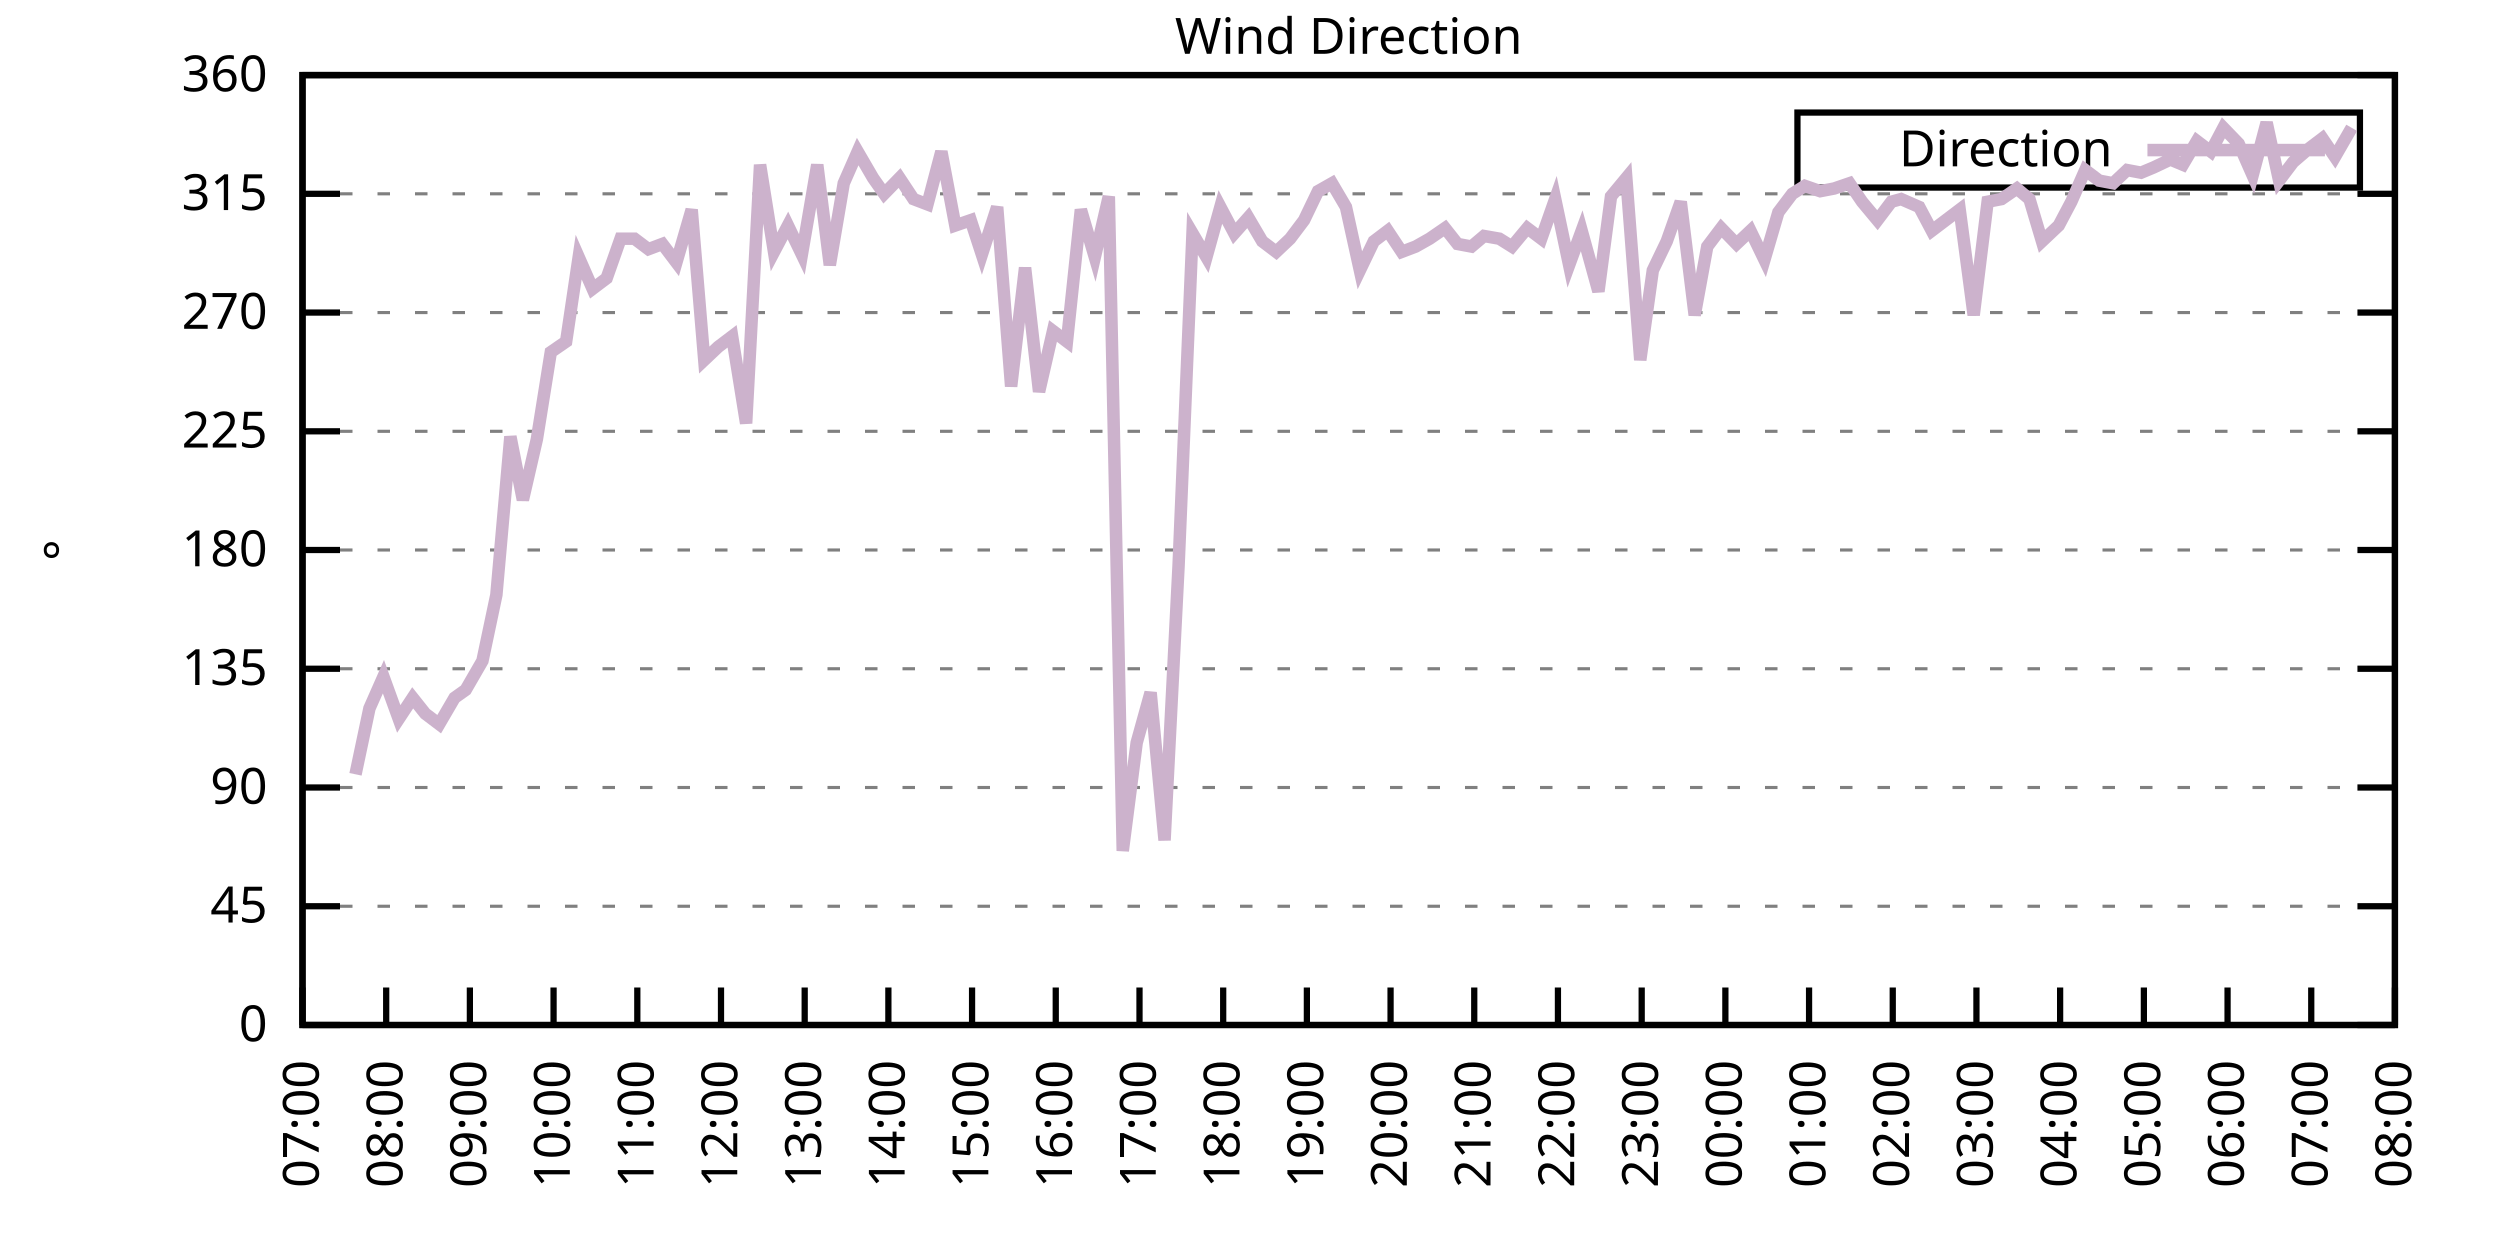
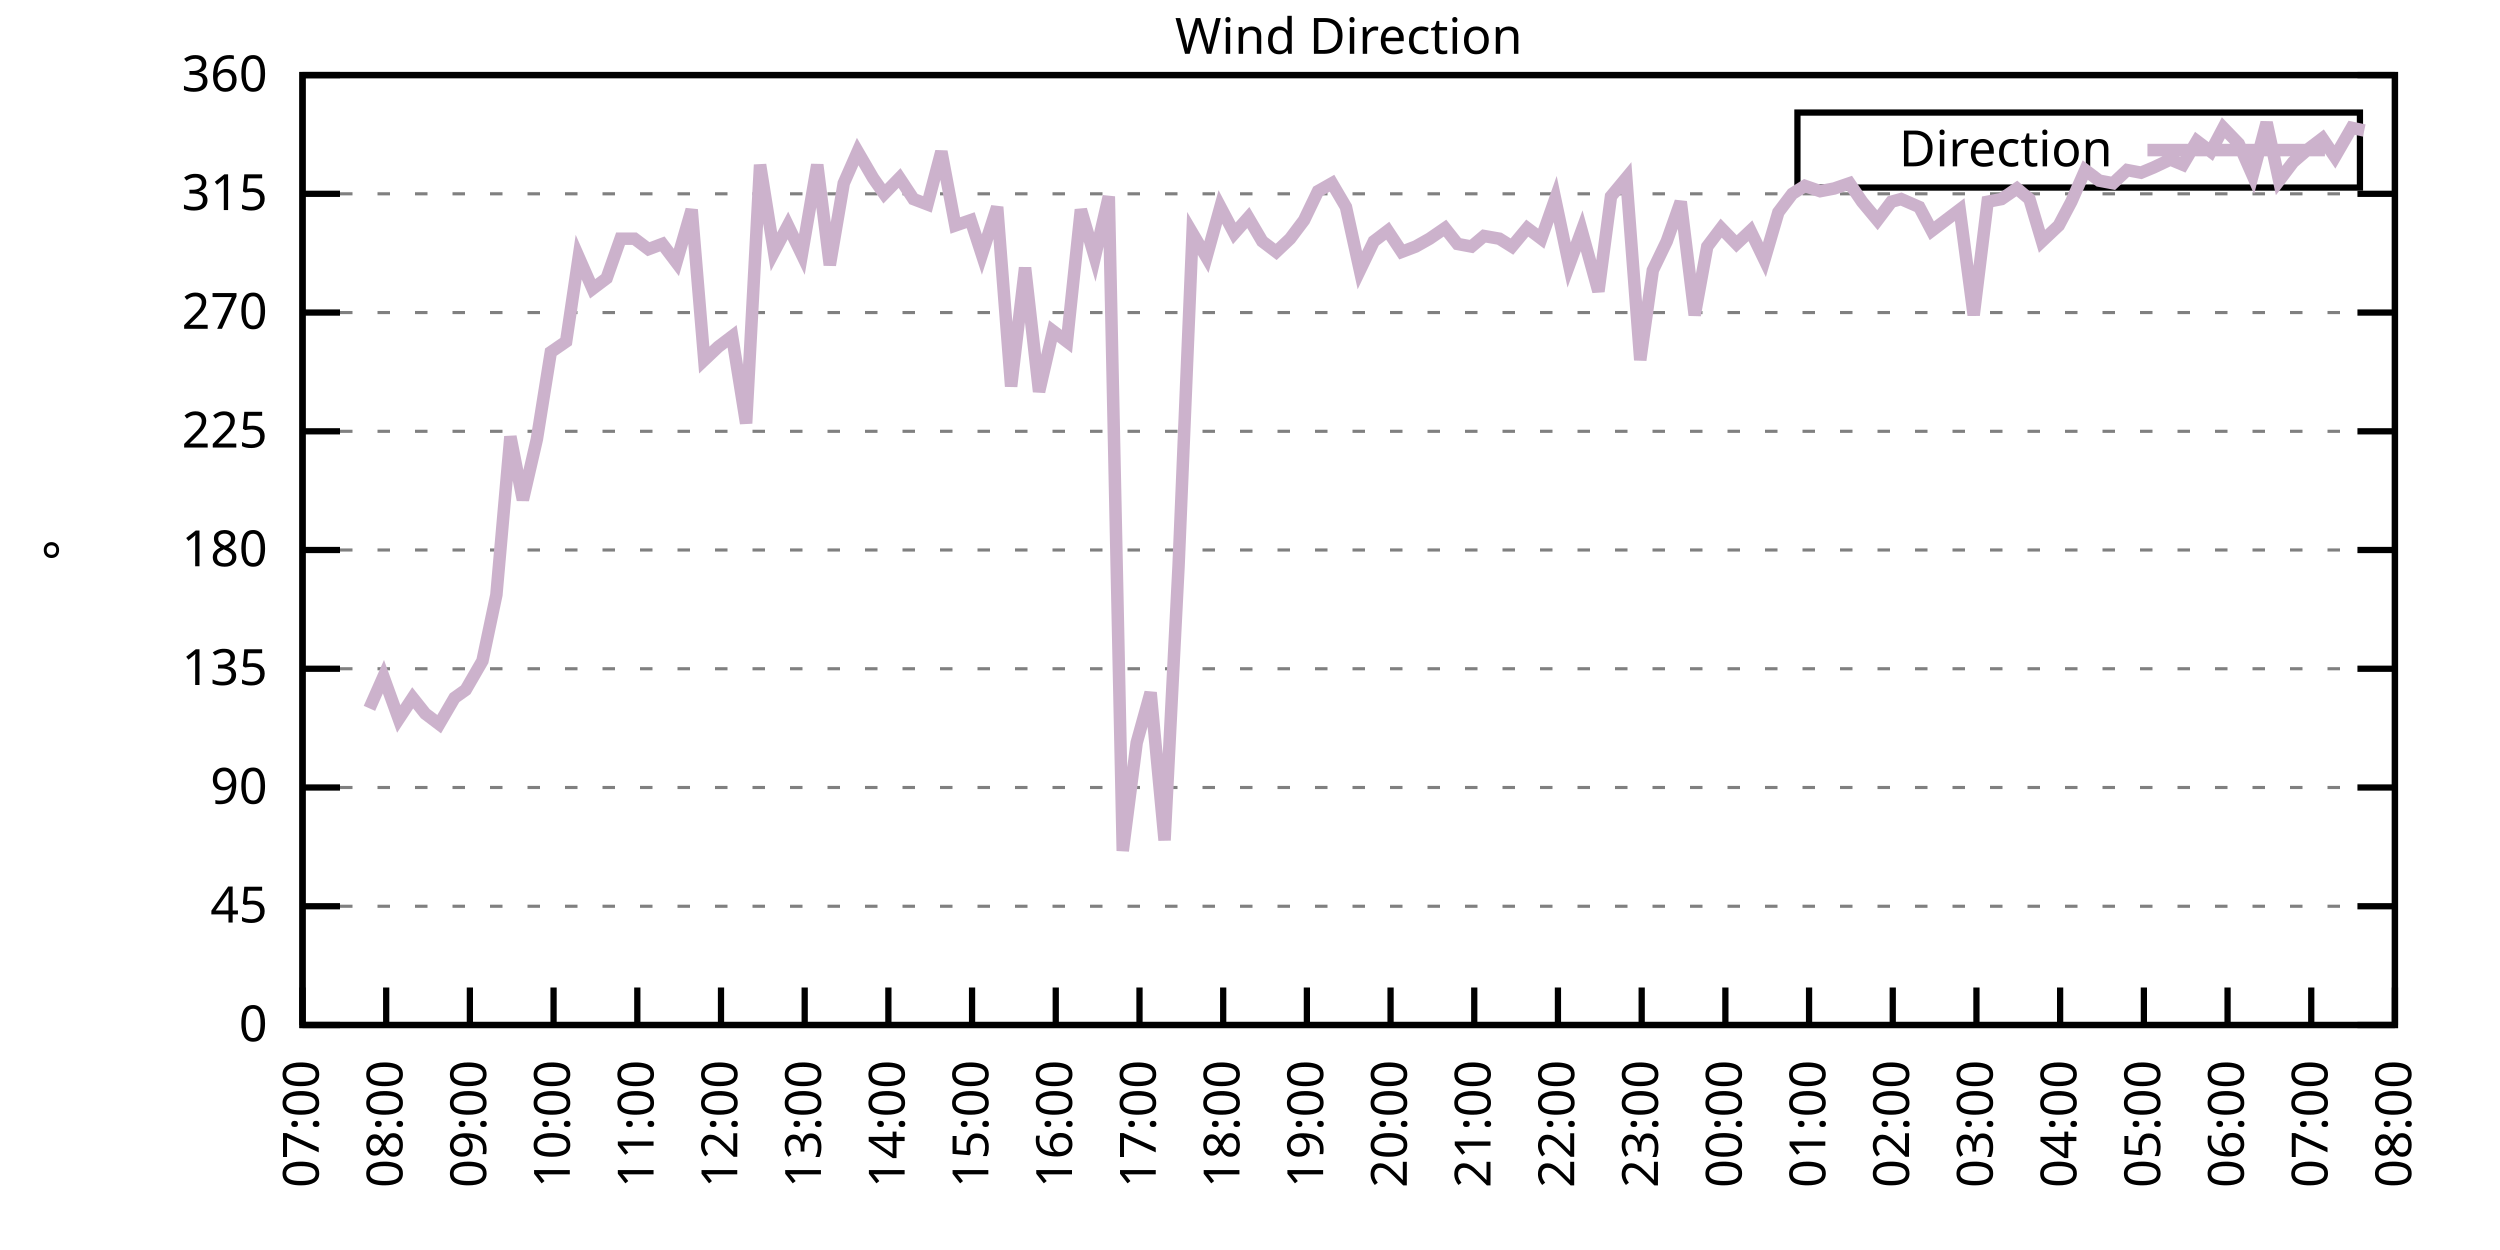
<svg xmlns="http://www.w3.org/2000/svg" xmlns:xlink="http://www.w3.org/1999/xlink" width="400" height="200" viewBox="0 0 400 200">
  <g id="gnuplot_canvas">
    <rect x="0" y="0" width="400" height="200" fill="none" />
    <defs>
      <circle id="gpDot" r="0.5" stroke-width="0.5" stroke="currentColor" />
      <path id="gpPt0" stroke-width="0.333" stroke="currentColor" d="M-1,0 h2 M0,-1 v2" />
      <path id="gpPt1" stroke-width="0.333" stroke="currentColor" d="M-1,-1 L1,1 M1,-1 L-1,1" />
      <path id="gpPt2" stroke-width="0.333" stroke="currentColor" d="M-1,0 L1,0 M0,-1 L0,1 M-1,-1 L1,1 M-1,1 L1,-1" />
      <rect id="gpPt3" stroke-width="0.333" stroke="currentColor" x="-1" y="-1" width="2" height="2" />
      <rect id="gpPt4" stroke-width="0.333" stroke="currentColor" fill="currentColor" x="-1" y="-1" width="2" height="2" />
      <circle id="gpPt5" stroke-width="0.333" stroke="currentColor" cx="0" cy="0" r="1" />
      <use xlink:href="#gpPt5" id="gpPt6" fill="currentColor" stroke="none" />
      <path id="gpPt7" stroke-width="0.333" stroke="currentColor" d="M0,-1.33 L-1.33,0.67 L1.33,0.67 z" />
      <use xlink:href="#gpPt7" id="gpPt8" fill="currentColor" stroke="none" />
      <use xlink:href="#gpPt7" id="gpPt9" stroke="currentColor" transform="rotate(180)" />
      <use xlink:href="#gpPt9" id="gpPt10" fill="currentColor" stroke="none" />
      <use xlink:href="#gpPt3" id="gpPt11" stroke="currentColor" transform="rotate(45)" />
      <use xlink:href="#gpPt11" id="gpPt12" fill="currentColor" stroke="none" />
      <path id="gpPt13" stroke-width="0.333" stroke="currentColor" d="M0,1.330 L1.265,0.411 L0.782,-1.067 L-0.782,-1.076 L-1.265,0.411 z" />
      <use xlink:href="#gpPt13" id="gpPt14" fill="currentColor" stroke="none" />
      <filter id="textbox" filterUnits="objectBoundingBox" x="0" y="0" height="1" width="1">
        <feFlood flood-color="white" flood-opacity="1" result="bgnd" />
        <feComposite in="SourceGraphic" in2="bgnd" operator="atop" />
      </filter>
      <filter id="greybox" filterUnits="objectBoundingBox" x="0" y="0" height="1" width="1">
        <feFlood flood-color="lightgrey" flood-opacity="1" result="grey" />
        <feComposite in="SourceGraphic" in2="grey" operator="atop" />
      </filter>
    </defs>
    <g fill="none" color="white" stroke="currentColor" stroke-width="1.00" stroke-linecap="butt" stroke-linejoin="miter">
</g>
    <g fill="none" color="black" stroke="currentColor" stroke-width="1.00" stroke-linecap="butt" stroke-linejoin="miter">
      <g stroke="none" shape-rendering="crispEdges">
        <polygon fill="rgb(255, 255, 255)" points="48.40,164.00 383.18,164.00 383.18,12.02 48.40,12.02 " />
      </g>
    </g>
    <g fill="none" color="black" stroke="currentColor" stroke-width="1.00" stroke-linecap="butt" stroke-linejoin="miter">
</g>
    <g fill="none" color="black" stroke="black" stroke-width="0.50" stroke-linecap="butt" stroke-linejoin="miter">
</g>
    <g fill="none" color="gray" stroke="currentColor" stroke-width="0.50" stroke-linecap="butt" stroke-linejoin="miter">
      <path stroke="gray" stroke-dasharray="2,4" class="gridline" d="M48.40,164.00 L383.19,164.00  " />
    </g>
    <g fill="none" color="gray" stroke="gray" stroke-width="1.00" stroke-linecap="butt" stroke-linejoin="miter">
</g>
    <g fill="none" color="black" stroke="currentColor" stroke-width="1.00" stroke-linecap="butt" stroke-linejoin="miter">
      <path stroke="black" d="M48.40,164.00 L54.40,164.00 M383.19,164.00 L377.19,164.00  " />
      <g transform="translate(42.80,166.60)" stroke="none" fill="black" font-family="Sans" font-size="8.00" text-anchor="end">
        <text>
          <tspan font-family="Sans"> 0</tspan>
        </text>
      </g>
    </g>
    <g fill="none" color="black" stroke="currentColor" stroke-width="1.00" stroke-linecap="butt" stroke-linejoin="miter">
</g>
    <g fill="none" color="black" stroke="black" stroke-width="0.50" stroke-linecap="butt" stroke-linejoin="miter">
</g>
    <g fill="none" color="gray" stroke="currentColor" stroke-width="0.50" stroke-linecap="butt" stroke-linejoin="miter">
      <path stroke="gray" stroke-dasharray="2,4" class="gridline" d="M48.40,145.00 L383.19,145.00  " />
    </g>
    <g fill="none" color="gray" stroke="gray" stroke-width="1.00" stroke-linecap="butt" stroke-linejoin="miter">
</g>
    <g fill="none" color="black" stroke="currentColor" stroke-width="1.00" stroke-linecap="butt" stroke-linejoin="miter">
      <path stroke="black" d="M48.40,145.00 L54.40,145.00 M383.19,145.00 L377.19,145.00  " />
      <g transform="translate(42.80,147.60)" stroke="none" fill="black" font-family="Sans" font-size="8.00" text-anchor="end">
        <text>
          <tspan font-family="Sans"> 45</tspan>
        </text>
      </g>
    </g>
    <g fill="none" color="black" stroke="currentColor" stroke-width="1.00" stroke-linecap="butt" stroke-linejoin="miter">
</g>
    <g fill="none" color="black" stroke="black" stroke-width="0.50" stroke-linecap="butt" stroke-linejoin="miter">
</g>
    <g fill="none" color="gray" stroke="currentColor" stroke-width="0.50" stroke-linecap="butt" stroke-linejoin="miter">
      <path stroke="gray" stroke-dasharray="2,4" class="gridline" d="M48.40,126.00 L383.19,126.00  " />
    </g>
    <g fill="none" color="gray" stroke="gray" stroke-width="1.00" stroke-linecap="butt" stroke-linejoin="miter">
</g>
    <g fill="none" color="black" stroke="currentColor" stroke-width="1.00" stroke-linecap="butt" stroke-linejoin="miter">
      <path stroke="black" d="M48.40,126.00 L54.40,126.00 M383.19,126.00 L377.19,126.00  " />
      <g transform="translate(42.80,128.60)" stroke="none" fill="black" font-family="Sans" font-size="8.00" text-anchor="end">
        <text>
          <tspan font-family="Sans"> 90</tspan>
        </text>
      </g>
    </g>
    <g fill="none" color="black" stroke="currentColor" stroke-width="1.00" stroke-linecap="butt" stroke-linejoin="miter">
</g>
    <g fill="none" color="black" stroke="black" stroke-width="0.50" stroke-linecap="butt" stroke-linejoin="miter">
</g>
    <g fill="none" color="gray" stroke="currentColor" stroke-width="0.50" stroke-linecap="butt" stroke-linejoin="miter">
      <path stroke="gray" stroke-dasharray="2,4" class="gridline" d="M48.40,107.00 L383.19,107.00  " />
    </g>
    <g fill="none" color="gray" stroke="gray" stroke-width="1.00" stroke-linecap="butt" stroke-linejoin="miter">
</g>
    <g fill="none" color="black" stroke="currentColor" stroke-width="1.00" stroke-linecap="butt" stroke-linejoin="miter">
      <path stroke="black" d="M48.40,107.00 L54.40,107.00 M383.19,107.00 L377.19,107.00  " />
      <g transform="translate(42.80,109.60)" stroke="none" fill="black" font-family="Sans" font-size="8.00" text-anchor="end">
        <text>
          <tspan font-family="Sans"> 135</tspan>
        </text>
      </g>
    </g>
    <g fill="none" color="black" stroke="currentColor" stroke-width="1.00" stroke-linecap="butt" stroke-linejoin="miter">
</g>
    <g fill="none" color="black" stroke="black" stroke-width="0.50" stroke-linecap="butt" stroke-linejoin="miter">
</g>
    <g fill="none" color="gray" stroke="currentColor" stroke-width="0.50" stroke-linecap="butt" stroke-linejoin="miter">
      <path stroke="gray" stroke-dasharray="2,4" class="gridline" d="M48.40,88.00 L383.19,88.00  " />
    </g>
    <g fill="none" color="gray" stroke="gray" stroke-width="1.00" stroke-linecap="butt" stroke-linejoin="miter">
</g>
    <g fill="none" color="black" stroke="currentColor" stroke-width="1.00" stroke-linecap="butt" stroke-linejoin="miter">
      <path stroke="black" d="M48.40,88.00 L54.40,88.00 M383.19,88.00 L377.19,88.00  " />
      <g transform="translate(42.80,90.60)" stroke="none" fill="black" font-family="Sans" font-size="8.00" text-anchor="end">
        <text>
          <tspan font-family="Sans"> 180</tspan>
        </text>
      </g>
    </g>
    <g fill="none" color="black" stroke="currentColor" stroke-width="1.00" stroke-linecap="butt" stroke-linejoin="miter">
</g>
    <g fill="none" color="black" stroke="black" stroke-width="0.50" stroke-linecap="butt" stroke-linejoin="miter">
</g>
    <g fill="none" color="gray" stroke="currentColor" stroke-width="0.50" stroke-linecap="butt" stroke-linejoin="miter">
      <path stroke="gray" stroke-dasharray="2,4" class="gridline" d="M48.40,69.01 L383.19,69.01  " />
    </g>
    <g fill="none" color="gray" stroke="gray" stroke-width="1.00" stroke-linecap="butt" stroke-linejoin="miter">
</g>
    <g fill="none" color="black" stroke="currentColor" stroke-width="1.00" stroke-linecap="butt" stroke-linejoin="miter">
      <path stroke="black" d="M48.40,69.01 L54.40,69.01 M383.19,69.01 L377.19,69.01  " />
      <g transform="translate(42.80,71.61)" stroke="none" fill="black" font-family="Sans" font-size="8.00" text-anchor="end">
        <text>
          <tspan font-family="Sans"> 225</tspan>
        </text>
      </g>
    </g>
    <g fill="none" color="black" stroke="currentColor" stroke-width="1.00" stroke-linecap="butt" stroke-linejoin="miter">
</g>
    <g fill="none" color="black" stroke="black" stroke-width="0.50" stroke-linecap="butt" stroke-linejoin="miter">
</g>
    <g fill="none" color="gray" stroke="currentColor" stroke-width="0.50" stroke-linecap="butt" stroke-linejoin="miter">
      <path stroke="gray" stroke-dasharray="2,4" class="gridline" d="M48.40,50.01 L383.19,50.01  " />
    </g>
    <g fill="none" color="gray" stroke="gray" stroke-width="1.00" stroke-linecap="butt" stroke-linejoin="miter">
</g>
    <g fill="none" color="black" stroke="currentColor" stroke-width="1.00" stroke-linecap="butt" stroke-linejoin="miter">
      <path stroke="black" d="M48.40,50.01 L54.40,50.01 M383.19,50.01 L377.19,50.01  " />
      <g transform="translate(42.80,52.61)" stroke="none" fill="black" font-family="Sans" font-size="8.00" text-anchor="end">
        <text>
          <tspan font-family="Sans"> 270</tspan>
        </text>
      </g>
    </g>
    <g fill="none" color="black" stroke="currentColor" stroke-width="1.00" stroke-linecap="butt" stroke-linejoin="miter">
</g>
    <g fill="none" color="black" stroke="black" stroke-width="0.50" stroke-linecap="butt" stroke-linejoin="miter">
</g>
    <g fill="none" color="gray" stroke="currentColor" stroke-width="0.50" stroke-linecap="butt" stroke-linejoin="miter">
      <path stroke="gray" stroke-dasharray="2,4" class="gridline" d="M48.40,31.01 L383.19,31.01  " />
    </g>
    <g fill="none" color="gray" stroke="gray" stroke-width="1.00" stroke-linecap="butt" stroke-linejoin="miter">
</g>
    <g fill="none" color="black" stroke="currentColor" stroke-width="1.00" stroke-linecap="butt" stroke-linejoin="miter">
      <path stroke="black" d="M48.40,31.01 L54.40,31.01 M383.19,31.01 L377.19,31.01  " />
      <g transform="translate(42.80,33.61)" stroke="none" fill="black" font-family="Sans" font-size="8.00" text-anchor="end">
        <text>
          <tspan font-family="Sans"> 315</tspan>
        </text>
      </g>
    </g>
    <g fill="none" color="black" stroke="currentColor" stroke-width="1.00" stroke-linecap="butt" stroke-linejoin="miter">
</g>
    <g fill="none" color="black" stroke="black" stroke-width="0.50" stroke-linecap="butt" stroke-linejoin="miter">
</g>
    <g fill="none" color="gray" stroke="currentColor" stroke-width="0.50" stroke-linecap="butt" stroke-linejoin="miter">
      <path stroke="gray" stroke-dasharray="2,4" class="gridline" d="M48.40,12.01 L383.19,12.01  " />
    </g>
    <g fill="none" color="gray" stroke="gray" stroke-width="1.00" stroke-linecap="butt" stroke-linejoin="miter">
</g>
    <g fill="none" color="black" stroke="currentColor" stroke-width="1.00" stroke-linecap="butt" stroke-linejoin="miter">
      <path stroke="black" d="M48.40,12.01 L54.40,12.01 M383.19,12.01 L377.19,12.01  " />
      <g transform="translate(42.80,14.61)" stroke="none" fill="black" font-family="Sans" font-size="8.00" text-anchor="end">
        <text>
          <tspan font-family="Sans"> 360</tspan>
        </text>
      </g>
    </g>
    <g fill="none" color="black" stroke="currentColor" stroke-width="1.00" stroke-linecap="butt" stroke-linejoin="miter">
      <path stroke="black" d="M48.40,164.00 L48.40,158.00  " />
      <g transform="translate(51.00,169.60) rotate(270.00)" stroke="none" fill="black" font-family="Sans" font-size="8.00" text-anchor="end">
        <text>
          <tspan font-family="Sans">07:00</tspan>
        </text>
      </g>
    </g>
    <g fill="none" color="black" stroke="currentColor" stroke-width="1.00" stroke-linecap="butt" stroke-linejoin="miter">
      <path stroke="black" d="M61.79,164.00 L61.79,158.00  " />
      <g transform="translate(64.39,169.60) rotate(270.00)" stroke="none" fill="black" font-family="Sans" font-size="8.00" text-anchor="end">
        <text>
          <tspan font-family="Sans">08:00</tspan>
        </text>
      </g>
    </g>
    <g fill="none" color="black" stroke="currentColor" stroke-width="1.00" stroke-linecap="butt" stroke-linejoin="miter">
      <path stroke="black" d="M75.18,164.00 L75.18,158.00  " />
      <g transform="translate(77.78,169.60) rotate(270.00)" stroke="none" fill="black" font-family="Sans" font-size="8.00" text-anchor="end">
        <text>
          <tspan font-family="Sans">09:00</tspan>
        </text>
      </g>
    </g>
    <g fill="none" color="black" stroke="currentColor" stroke-width="1.00" stroke-linecap="butt" stroke-linejoin="miter">
      <path stroke="black" d="M88.57,164.00 L88.57,158.00  " />
      <g transform="translate(91.17,169.60) rotate(270.00)" stroke="none" fill="black" font-family="Sans" font-size="8.00" text-anchor="end">
        <text>
          <tspan font-family="Sans">10:00</tspan>
        </text>
      </g>
    </g>
    <g fill="none" color="black" stroke="currentColor" stroke-width="1.00" stroke-linecap="butt" stroke-linejoin="miter">
      <path stroke="black" d="M101.97,164.00 L101.97,158.00  " />
      <g transform="translate(104.57,169.60) rotate(270.00)" stroke="none" fill="black" font-family="Sans" font-size="8.00" text-anchor="end">
        <text>
          <tspan font-family="Sans">11:00</tspan>
        </text>
      </g>
    </g>
    <g fill="none" color="black" stroke="currentColor" stroke-width="1.00" stroke-linecap="butt" stroke-linejoin="miter">
      <path stroke="black" d="M115.36,164.00 L115.36,158.00  " />
      <g transform="translate(117.96,169.60) rotate(270.00)" stroke="none" fill="black" font-family="Sans" font-size="8.00" text-anchor="end">
        <text>
          <tspan font-family="Sans">12:00</tspan>
        </text>
      </g>
    </g>
    <g fill="none" color="black" stroke="currentColor" stroke-width="1.00" stroke-linecap="butt" stroke-linejoin="miter">
      <path stroke="black" d="M128.75,164.00 L128.75,158.00  " />
      <g transform="translate(131.35,169.60) rotate(270.00)" stroke="none" fill="black" font-family="Sans" font-size="8.00" text-anchor="end">
        <text>
          <tspan font-family="Sans">13:00</tspan>
        </text>
      </g>
    </g>
    <g fill="none" color="black" stroke="currentColor" stroke-width="1.00" stroke-linecap="butt" stroke-linejoin="miter">
      <path stroke="black" d="M142.14,164.00 L142.14,158.00  " />
      <g transform="translate(144.74,169.60) rotate(270.00)" stroke="none" fill="black" font-family="Sans" font-size="8.00" text-anchor="end">
        <text>
          <tspan font-family="Sans">14:00</tspan>
        </text>
      </g>
    </g>
    <g fill="none" color="black" stroke="currentColor" stroke-width="1.00" stroke-linecap="butt" stroke-linejoin="miter">
      <path stroke="black" d="M155.53,164.00 L155.53,158.00  " />
      <g transform="translate(158.13,169.60) rotate(270.00)" stroke="none" fill="black" font-family="Sans" font-size="8.00" text-anchor="end">
        <text>
          <tspan font-family="Sans">15:00</tspan>
        </text>
      </g>
    </g>
    <g fill="none" color="black" stroke="currentColor" stroke-width="1.00" stroke-linecap="butt" stroke-linejoin="miter">
      <path stroke="black" d="M168.92,164.00 L168.92,158.00  " />
      <g transform="translate(171.52,169.60) rotate(270.00)" stroke="none" fill="black" font-family="Sans" font-size="8.00" text-anchor="end">
        <text>
          <tspan font-family="Sans">16:00</tspan>
        </text>
      </g>
    </g>
    <g fill="none" color="black" stroke="currentColor" stroke-width="1.00" stroke-linecap="butt" stroke-linejoin="miter">
      <path stroke="black" d="M182.32,164.00 L182.32,158.00  " />
      <g transform="translate(184.92,169.60) rotate(270.00)" stroke="none" fill="black" font-family="Sans" font-size="8.00" text-anchor="end">
        <text>
          <tspan font-family="Sans">17:00</tspan>
        </text>
      </g>
    </g>
    <g fill="none" color="black" stroke="currentColor" stroke-width="1.00" stroke-linecap="butt" stroke-linejoin="miter">
      <path stroke="black" d="M195.71,164.00 L195.71,158.00  " />
      <g transform="translate(198.31,169.60) rotate(270.00)" stroke="none" fill="black" font-family="Sans" font-size="8.00" text-anchor="end">
        <text>
          <tspan font-family="Sans">18:00</tspan>
        </text>
      </g>
    </g>
    <g fill="none" color="black" stroke="currentColor" stroke-width="1.00" stroke-linecap="butt" stroke-linejoin="miter">
      <path stroke="black" d="M209.10,164.00 L209.10,158.00  " />
      <g transform="translate(211.70,169.60) rotate(270.00)" stroke="none" fill="black" font-family="Sans" font-size="8.00" text-anchor="end">
        <text>
          <tspan font-family="Sans">19:00</tspan>
        </text>
      </g>
    </g>
    <g fill="none" color="black" stroke="currentColor" stroke-width="1.00" stroke-linecap="butt" stroke-linejoin="miter">
      <path stroke="black" d="M222.49,164.00 L222.49,158.00  " />
      <g transform="translate(225.09,169.60) rotate(270.00)" stroke="none" fill="black" font-family="Sans" font-size="8.00" text-anchor="end">
        <text>
          <tspan font-family="Sans">20:00</tspan>
        </text>
      </g>
    </g>
    <g fill="none" color="black" stroke="currentColor" stroke-width="1.00" stroke-linecap="butt" stroke-linejoin="miter">
      <path stroke="black" d="M235.88,164.00 L235.88,158.00  " />
      <g transform="translate(238.48,169.60) rotate(270.00)" stroke="none" fill="black" font-family="Sans" font-size="8.00" text-anchor="end">
        <text>
          <tspan font-family="Sans">21:00</tspan>
        </text>
      </g>
    </g>
    <g fill="none" color="black" stroke="currentColor" stroke-width="1.00" stroke-linecap="butt" stroke-linejoin="miter">
      <path stroke="black" d="M249.27,164.00 L249.27,158.00  " />
      <g transform="translate(251.87,169.60) rotate(270.00)" stroke="none" fill="black" font-family="Sans" font-size="8.00" text-anchor="end">
        <text>
          <tspan font-family="Sans">22:00</tspan>
        </text>
      </g>
    </g>
    <g fill="none" color="black" stroke="currentColor" stroke-width="1.00" stroke-linecap="butt" stroke-linejoin="miter">
      <path stroke="black" d="M262.67,164.00 L262.67,158.00  " />
      <g transform="translate(265.27,169.60) rotate(270.00)" stroke="none" fill="black" font-family="Sans" font-size="8.00" text-anchor="end">
        <text>
          <tspan font-family="Sans">23:00</tspan>
        </text>
      </g>
    </g>
    <g fill="none" color="black" stroke="currentColor" stroke-width="1.00" stroke-linecap="butt" stroke-linejoin="miter">
      <path stroke="black" d="M276.06,164.00 L276.06,158.00  " />
      <g transform="translate(278.66,169.60) rotate(270.00)" stroke="none" fill="black" font-family="Sans" font-size="8.00" text-anchor="end">
        <text>
          <tspan font-family="Sans">00:00</tspan>
        </text>
      </g>
    </g>
    <g fill="none" color="black" stroke="currentColor" stroke-width="1.00" stroke-linecap="butt" stroke-linejoin="miter">
      <path stroke="black" d="M289.45,164.00 L289.45,158.00  " />
      <g transform="translate(292.05,169.60) rotate(270.00)" stroke="none" fill="black" font-family="Sans" font-size="8.00" text-anchor="end">
        <text>
          <tspan font-family="Sans">01:00</tspan>
        </text>
      </g>
    </g>
    <g fill="none" color="black" stroke="currentColor" stroke-width="1.00" stroke-linecap="butt" stroke-linejoin="miter">
      <path stroke="black" d="M302.84,164.00 L302.84,158.00  " />
      <g transform="translate(305.44,169.60) rotate(270.00)" stroke="none" fill="black" font-family="Sans" font-size="8.00" text-anchor="end">
        <text>
          <tspan font-family="Sans">02:00</tspan>
        </text>
      </g>
    </g>
    <g fill="none" color="black" stroke="currentColor" stroke-width="1.00" stroke-linecap="butt" stroke-linejoin="miter">
      <path stroke="black" d="M316.23,164.00 L316.23,158.00  " />
      <g transform="translate(318.83,169.60) rotate(270.00)" stroke="none" fill="black" font-family="Sans" font-size="8.00" text-anchor="end">
        <text>
          <tspan font-family="Sans">03:00</tspan>
        </text>
      </g>
    </g>
    <g fill="none" color="black" stroke="currentColor" stroke-width="1.00" stroke-linecap="butt" stroke-linejoin="miter">
      <path stroke="black" d="M329.62,164.00 L329.62,158.00  " />
      <g transform="translate(332.22,169.60) rotate(270.00)" stroke="none" fill="black" font-family="Sans" font-size="8.00" text-anchor="end">
        <text>
          <tspan font-family="Sans">04:00</tspan>
        </text>
      </g>
    </g>
    <g fill="none" color="black" stroke="currentColor" stroke-width="1.00" stroke-linecap="butt" stroke-linejoin="miter">
      <path stroke="black" d="M343.02,164.00 L343.02,158.00  " />
      <g transform="translate(345.62,169.60) rotate(270.00)" stroke="none" fill="black" font-family="Sans" font-size="8.00" text-anchor="end">
        <text>
          <tspan font-family="Sans">05:00</tspan>
        </text>
      </g>
    </g>
    <g fill="none" color="black" stroke="currentColor" stroke-width="1.00" stroke-linecap="butt" stroke-linejoin="miter">
      <path stroke="black" d="M356.41,164.00 L356.41,158.00  " />
      <g transform="translate(359.01,169.60) rotate(270.00)" stroke="none" fill="black" font-family="Sans" font-size="8.00" text-anchor="end">
        <text>
          <tspan font-family="Sans">06:00</tspan>
        </text>
      </g>
    </g>
    <g fill="none" color="black" stroke="currentColor" stroke-width="1.00" stroke-linecap="butt" stroke-linejoin="miter">
      <path stroke="black" d="M369.80,164.00 L369.80,158.00  " />
      <g transform="translate(372.40,169.60) rotate(270.00)" stroke="none" fill="black" font-family="Sans" font-size="8.00" text-anchor="end">
        <text>
          <tspan font-family="Sans">07:00</tspan>
        </text>
      </g>
    </g>
    <g fill="none" color="black" stroke="currentColor" stroke-width="1.00" stroke-linecap="butt" stroke-linejoin="miter">
      <path stroke="black" d="M383.19,164.00 L383.19,158.00  " />
      <g transform="translate(385.79,169.60) rotate(270.00)" stroke="none" fill="black" font-family="Sans" font-size="8.00" text-anchor="end">
        <text>
          <tspan font-family="Sans">08:00</tspan>
        </text>
      </g>
    </g>
    <g fill="none" color="black" stroke="currentColor" stroke-width="1.00" stroke-linecap="butt" stroke-linejoin="miter">
</g>
    <g fill="none" color="black" stroke="currentColor" stroke-width="1.00" stroke-linecap="butt" stroke-linejoin="miter">
      <path stroke="black" d="M48.40,12.01 L48.40,164.00 L383.19,164.00 L383.19,12.01 L48.40,12.01 Z  " />
    </g>
    <g fill="none" color="black" stroke="currentColor" stroke-width="1.00" stroke-linecap="butt" stroke-linejoin="miter">
</g>
    <g fill="none" color="black" stroke="currentColor" stroke-width="1.00" stroke-linecap="butt" stroke-linejoin="miter">
      <path stroke="black" d="M287.59,30.01 L287.59,18.01 L377.59,18.01 L377.59,30.01 L287.59,30.01 Z  " />
    </g>
    <g id="Wind_direction_plot_1">
      <g fill="none" color="white" stroke="black" stroke-width="2.00" stroke-linecap="butt" stroke-linejoin="miter">
</g>
      <g fill="none" color="black" stroke="currentColor" stroke-width="2.00" stroke-linecap="butt" stroke-linejoin="miter">
        <g transform="translate(337.99,26.61)" stroke="none" fill="black" font-family="Sans" font-size="8.00" text-anchor="end">
          <text>
            <tspan font-family="Sans">Direction</tspan>
          </text>
        </g>
      </g>
      <g fill="none" color="black" stroke="currentColor" stroke-width="2.00" stroke-linecap="butt" stroke-linejoin="miter">
-         <path stroke="rgb(204, 178, 204)" d="M343.59,24.01 L371.99,24.01 M56.88,123.89 L59.11,113.34 L61.35,108.27 L63.80,115.03 L66.03,111.65 L68.04,114.18   L70.27,115.87 L72.73,111.65 L74.51,110.38 L77.19,105.74 L79.42,95.18 L81.66,69.85 L83.66,79.98 L85.90,70.27   L88.13,56.34 L90.58,54.65 L92.59,41.14 L94.82,46.21 L97.06,44.52 L99.29,38.19 L101.52,38.19 L103.75,39.87   L105.98,39.03 L108.22,41.99 L110.67,33.54 L112.68,57.61 L114.91,55.50 L117.14,53.81 L119.38,67.74 L121.61,26.36   L123.84,40.30 L126.07,36.08 L128.30,40.72 L130.76,26.36 L132.77,42.41 L135.00,29.32 L137.23,24.25 L139.69,28.48   L141.47,31.01 L143.93,28.48 L146.16,31.85 L148.39,32.70 L150.62,24.25 L152.85,36.08 L155.31,35.23 L157.10,40.72   L159.55,33.12 L161.78,61.83 L164.01,42.83 L166.25,62.67 L168.48,52.96 L170.71,54.65 L172.94,33.54 L175.17,41.14   L177.41,31.43 L179.64,136.14 L181.87,118.83 L184.10,110.80 L186.33,134.45 L188.57,90.54 L190.80,37.34 L193.03,41.14   L195.26,33.12 L197.49,37.34 L199.73,34.81 L201.96,38.61 L204.19,40.30 L206.42,38.19 L208.65,35.23 L210.88,30.59   L213.12,29.32 L215.35,33.12 L217.58,43.25 L219.81,38.61 L222.04,36.92 L224.28,40.30 L226.51,39.45 L228.74,38.19   L231.20,36.50 L233.20,39.03 L235.44,39.45 L237.44,37.76 L239.90,38.19 L241.91,39.45 L244.36,36.50 L246.60,38.19   L248.83,31.85 L251.06,42.41 L253.07,36.92 L255.75,46.63 L257.76,31.43 L260.21,28.48 L262.44,57.61 L264.45,43.25   L266.68,38.61 L268.92,32.28 L271.15,50.43 L273.16,39.45 L275.39,36.50 L277.84,39.03 L280.07,36.92 L282.31,41.56   L284.54,33.96 L286.77,31.01 L288.78,29.74 L291.23,30.59 L293.47,30.16 L295.92,29.32 L297.93,32.28 L300.39,35.23   L302.62,32.28 L304.18,31.85 L307.08,33.12 L309.09,36.92 L311.32,35.23 L313.55,33.54 L315.79,50.43 L318.02,32.28   L320.25,31.85 L322.70,30.16 L324.71,31.85 L326.72,38.61 L329.40,36.08 L331.41,32.28 L333.64,27.21 L335.87,28.90   L338.10,29.32 L340.34,27.21 L342.57,27.63 L344.58,26.79 L347.26,25.52 L349.26,26.36 L351.50,22.56 L353.73,24.25   L355.74,20.45 L358.19,22.99 L360.42,28.05 L362.66,19.61 L364.66,28.90 L366.90,25.94 L369.35,23.83 L371.58,22.14   L373.59,25.10 L376.27,20.45  " />
+         <path stroke="rgb(204, 178, 204)" d="M343.59,24.01 L371.99,24.01 M59.11,113.34 L61.35,108.27 L63.80,115.03 L66.03,111.65 L68.04,114.18 L70.27,115.87   L72.73,111.65 L74.51,110.38 L77.19,105.74 L79.42,95.18 L81.66,69.85 L83.66,79.98 L85.90,70.27 L88.13,56.34   L90.58,54.65 L92.59,41.14 L94.82,46.21 L97.06,44.52 L99.29,38.19 L101.52,38.19 L103.75,39.87 L105.98,39.03   L108.22,41.99 L110.67,33.54 L112.68,57.61 L114.91,55.50 L117.14,53.81 L119.38,67.74 L121.61,26.36 L123.84,40.30   L126.07,36.08 L128.30,40.72 L130.76,26.36 L132.77,42.41 L135.00,29.32 L137.23,24.25 L139.69,28.48 L141.47,31.01   L143.93,28.48 L146.16,31.85 L148.39,32.70 L150.62,24.25 L152.85,36.08 L155.31,35.23 L157.10,40.72 L159.55,33.12   L161.78,61.83 L164.01,42.83 L166.25,62.67 L168.48,52.96 L170.71,54.65 L172.94,33.54 L175.17,41.14 L177.41,31.43   L179.64,136.14 L181.87,118.83 L184.10,110.80 L186.33,134.45 L188.57,90.54 L190.80,37.34 L193.03,41.14 L195.26,33.12   L197.49,37.34 L199.73,34.81 L201.96,38.61 L204.19,40.30 L206.42,38.19 L208.65,35.23 L210.88,30.59 L213.12,29.32   L215.35,33.12 L217.58,43.25 L219.81,38.61 L222.04,36.92 L224.28,40.30 L226.51,39.45 L228.74,38.19 L231.20,36.50   L233.20,39.03 L235.44,39.45 L237.44,37.76 L239.90,38.19 L241.91,39.45 L244.36,36.50 L246.60,38.19 L248.83,31.85   L251.06,42.41 L253.07,36.92 L255.75,46.63 L257.76,31.43 L260.21,28.48 L262.44,57.61 L264.45,43.25 L266.68,38.61   L268.92,32.28 L271.15,50.43 L273.16,39.45 L275.39,36.50 L277.84,39.03 L280.07,36.92 L282.31,41.56 L284.54,33.96   L286.77,31.01 L288.78,29.74 L291.23,30.59 L293.47,30.16 L295.92,29.32 L297.93,32.28 L300.39,35.23 L302.62,32.28   L304.18,31.85 L307.08,33.12 L309.09,36.92 L311.32,35.23 L313.55,33.54 L315.79,50.43 L318.02,32.28 L320.25,31.85   L322.70,30.16 L324.71,31.85 L326.72,38.61 L329.40,36.08 L331.41,32.28 L333.64,27.21 L335.87,28.90 L338.10,29.32   L340.34,27.21 L342.57,27.63 L344.58,26.79 L347.26,25.52 L349.26,26.36 L351.50,22.56 L353.73,24.25 L355.74,20.45   L358.19,22.99 L360.42,28.05 L362.66,19.61 L364.66,28.90 L366.90,25.94 L369.35,23.83 L371.58,22.14 L373.59,25.10   L376.27,20.45 L378.28,20.88  " />
      </g>
    </g>
    <g fill="none" color="black" stroke="currentColor" stroke-width="2.00" stroke-linecap="butt" stroke-linejoin="miter">
</g>
    <g fill="none" color="black" stroke="black" stroke-width="1.00" stroke-linecap="butt" stroke-linejoin="miter">
</g>
    <g fill="none" color="black" stroke="currentColor" stroke-width="1.00" stroke-linecap="butt" stroke-linejoin="miter">
      <path stroke="black" d="M48.40,12.01 L48.40,164.00 L383.19,164.00 L383.19,12.01 L48.40,12.01 Z  " />
      <g transform="translate(12.80,88.01) rotate(270.00)" stroke="none" fill="black" font-family="Sans" font-size="8.00" text-anchor="middle">
        <text>
          <tspan font-family="Sans">°</tspan>
        </text>
      </g>
    </g>
    <g fill="none" color="black" stroke="currentColor" stroke-width="1.00" stroke-linecap="butt" stroke-linejoin="miter">
</g>
    <g fill="none" color="black" stroke="currentColor" stroke-width="1.00" stroke-linecap="butt" stroke-linejoin="miter">
      <g transform="translate(215.79,8.61)" stroke="none" fill="black" font-family="Sans" font-size="8.00" text-anchor="middle">
        <text>
          <tspan font-family="Sans">Wind Direction</tspan>
        </text>
      </g>
    </g>
    <g fill="none" color="black" stroke="currentColor" stroke-width="1.00" stroke-linecap="butt" stroke-linejoin="miter">
</g>
  </g>
</svg>
